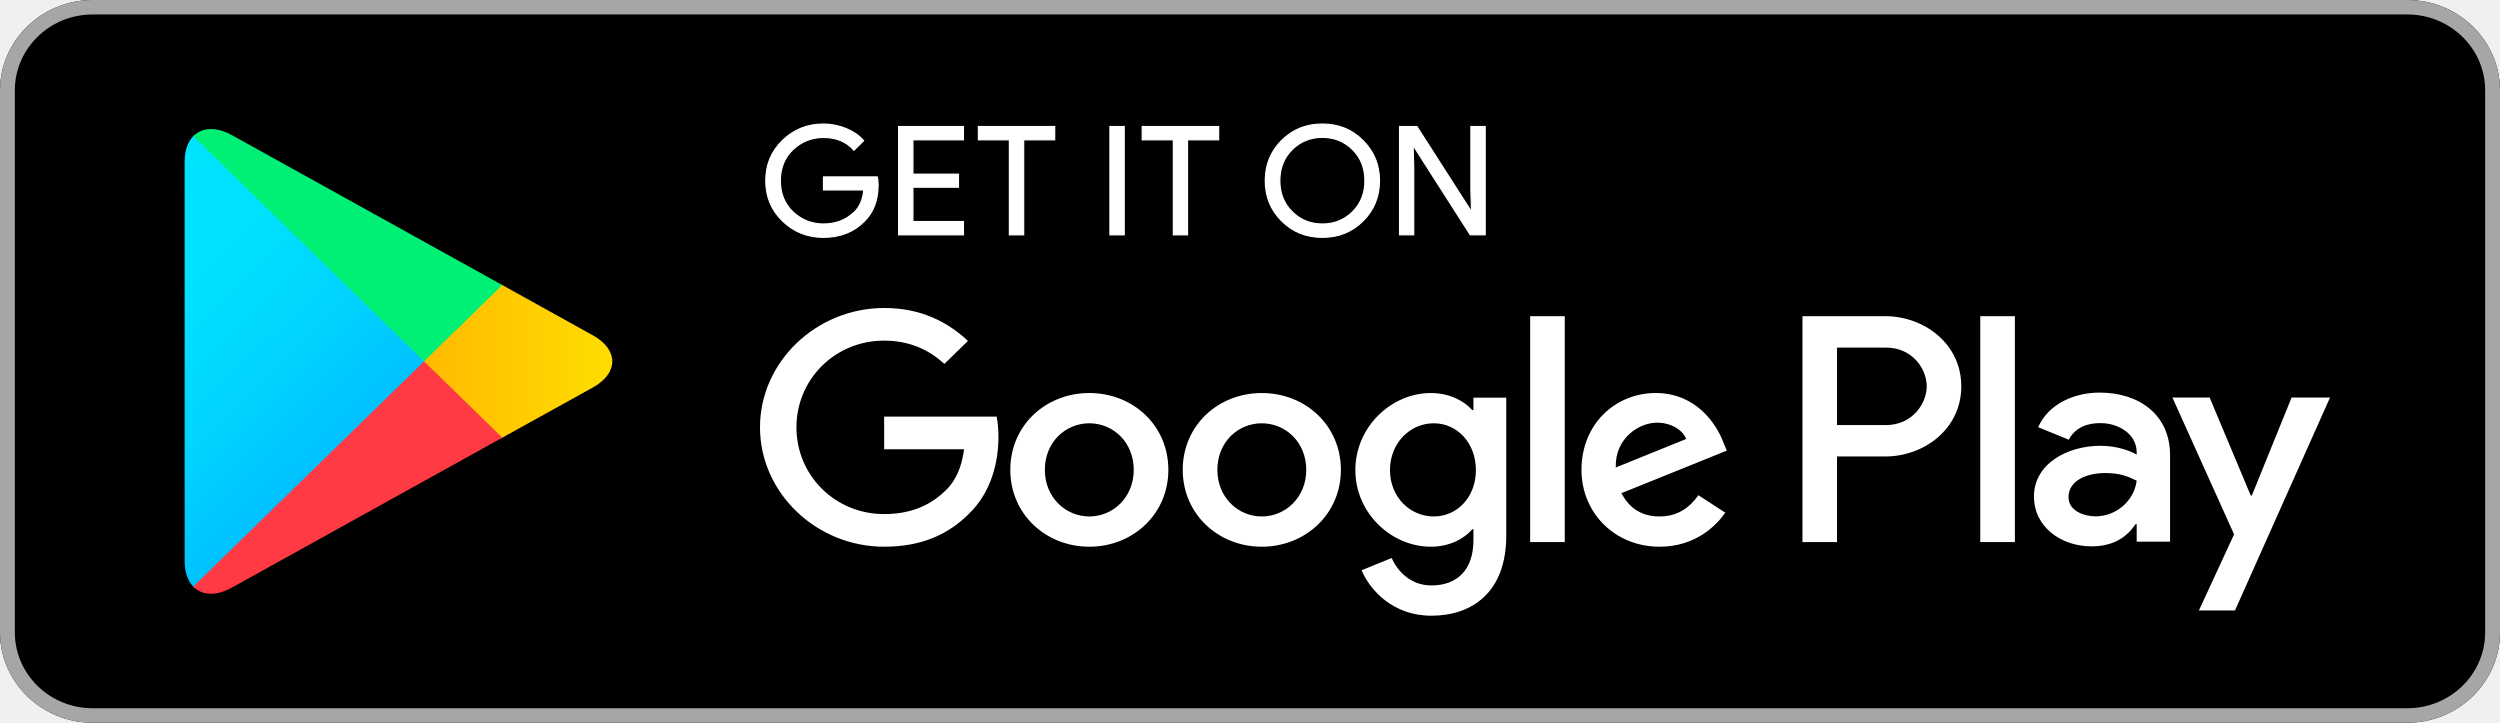
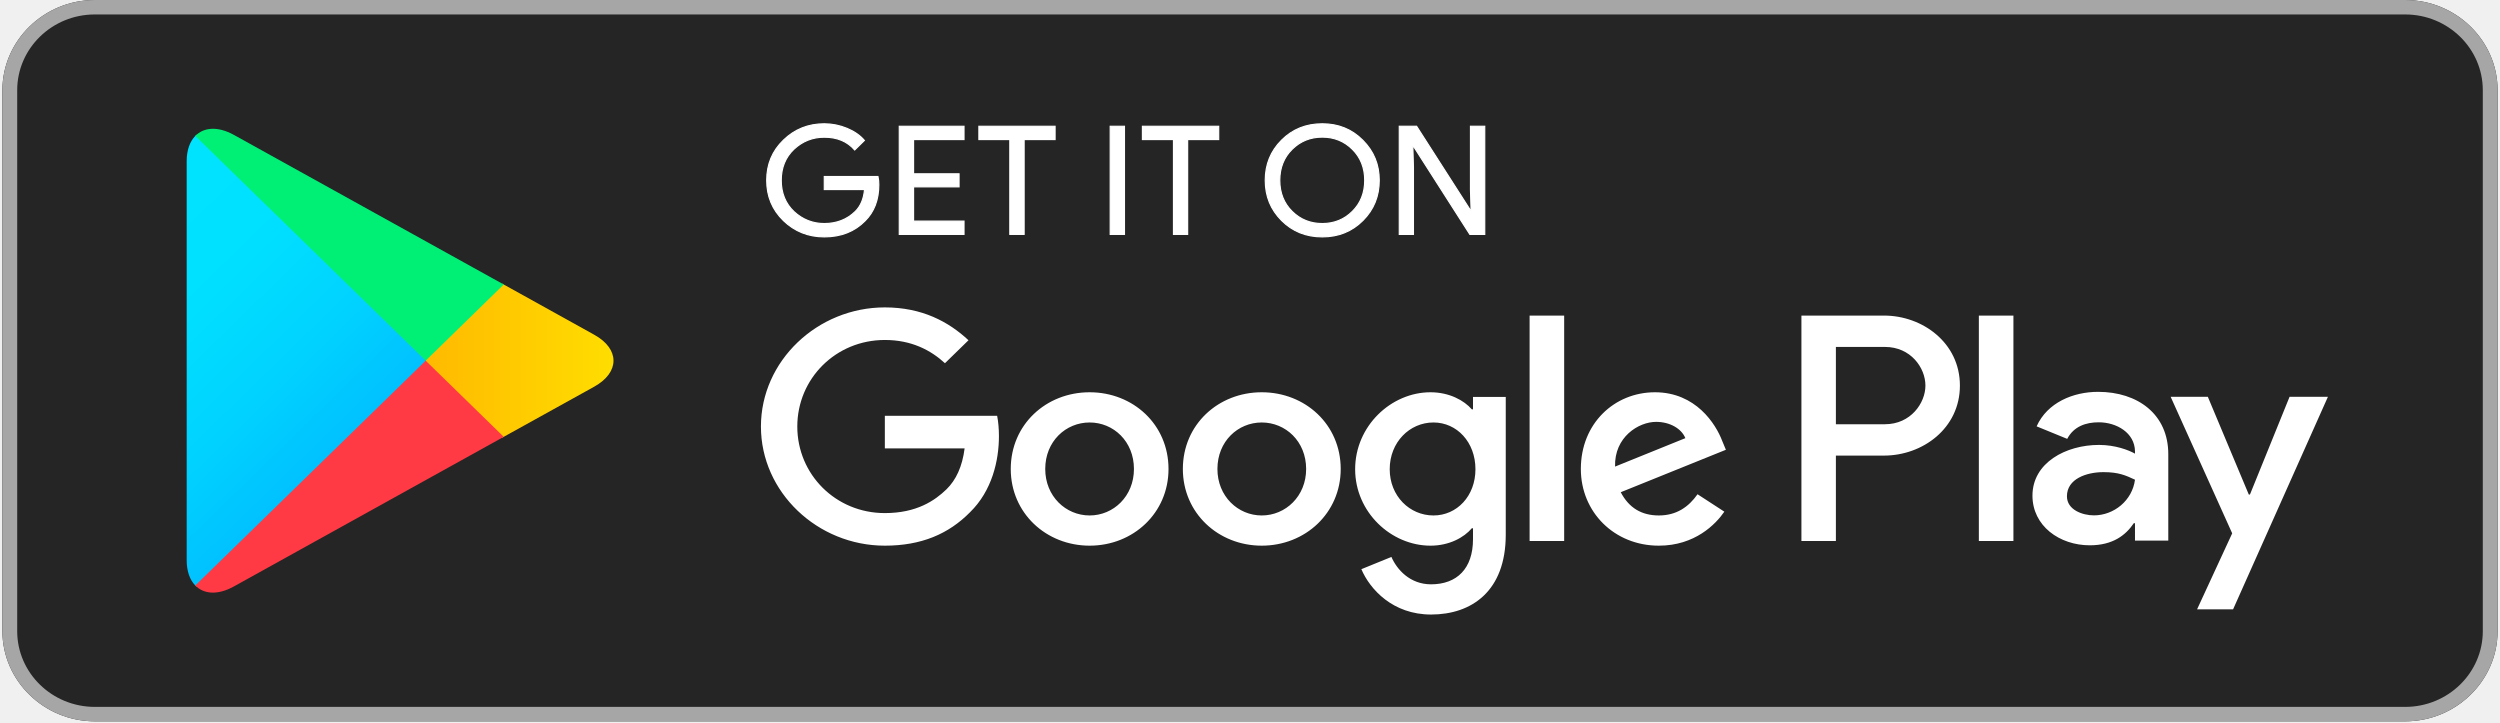
- <svg xmlns="http://www.w3.org/2000/svg" width="339" height="98" viewBox="0 0 339 98" fill="none">
-   <path d="M326.444 98H12.556C5.653 98 0 92.484 0 85.75V12.25C0 5.516 5.653 -1.90735e-06 12.556 -1.90735e-06H326.444C333.347 -1.90735e-06 339 5.516 339 12.25V85.75C339 92.484 333.347 98 326.444 98Z" fill="black" />
-   <path d="M326.444 1.963C332.258 1.963 336.988 6.578 336.988 12.25V85.75C336.988 91.422 332.258 96.037 326.444 96.037H12.556C6.742 96.037 2.012 91.422 2.012 85.75V12.25C2.012 6.578 6.742 1.963 12.556 1.963H326.444ZM326.444 -1.90735e-06H12.556C5.653 -1.90735e-06 0 5.516 0 12.25V85.75C0 92.484 5.653 98 12.556 98H326.444C333.347 98 339 92.484 339 85.75V12.25C339 5.516 333.347 -1.90735e-06 326.444 -1.90735e-06Z" fill="#A6A6A6" />
-   <path d="M26.204 18.471C25.466 19.225 25.039 20.398 25.039 21.916V76.098C25.039 77.617 25.466 78.79 26.204 79.544L26.386 79.709L57.505 49.36V48.643L26.386 18.294L26.204 18.471Z" fill="url(#paint0_linear_3376_4155)" />
-   <path d="M67.865 59.48L57.504 49.359V48.642L67.878 38.521L68.11 38.652L80.396 45.473C83.902 47.408 83.902 50.593 80.396 52.541L68.11 59.349L67.865 59.48Z" fill="url(#paint1_linear_3376_4155)" />
-   <path d="M68.11 59.349L57.504 49L26.203 79.543C27.368 80.737 29.267 80.881 31.426 79.687L68.11 59.349Z" fill="url(#paint2_linear_3376_4155)" />
-   <path d="M68.11 38.652L31.426 18.314C29.267 17.132 27.368 17.276 26.203 18.47L57.504 49L68.11 38.652Z" fill="url(#paint3_linear_3376_4155)" />
-   <path d="M119.07 25.098C119.07 27.144 118.442 28.782 117.205 30.004C115.783 31.453 113.931 32.182 111.662 32.182C109.493 32.182 107.641 31.441 106.122 29.98C104.599 28.498 103.84 26.678 103.84 24.501C103.84 22.324 104.599 20.505 106.122 19.035C107.641 17.561 109.493 16.82 111.662 16.82C112.742 16.82 113.771 17.038 114.754 17.442C115.733 17.849 116.53 18.401 117.108 19.08L115.796 20.373C114.788 19.212 113.417 18.639 111.662 18.639C110.08 18.639 108.708 19.178 107.544 20.266C106.392 21.356 105.814 22.768 105.814 24.501C105.814 26.234 106.392 27.659 107.544 28.749C108.708 29.824 110.08 30.375 111.662 30.375C113.341 30.375 114.754 29.824 115.868 28.736C116.603 28.017 117.02 27.025 117.13 25.757H111.662V23.987H118.957C119.045 24.369 119.07 24.74 119.07 25.098Z" fill="white" stroke="white" stroke-width="0.16" stroke-miterlimit="10" />
-   <path d="M130.644 18.96H123.791V23.615H129.969V25.385H123.791V30.04H130.644V31.844H121.852V17.156H130.644V18.96Z" fill="white" stroke="white" stroke-width="0.16" stroke-miterlimit="10" />
-   <path d="M138.811 31.844H136.871V18.96H132.668V17.156H143.017V18.96H138.811V31.844Z" fill="white" stroke="white" stroke-width="0.16" stroke-miterlimit="10" />
-   <path d="M150.506 31.844V17.156H152.443V31.844H150.506Z" fill="white" stroke="white" stroke-width="0.16" stroke-miterlimit="10" />
-   <path d="M161.028 31.844H159.103V18.96H154.885V17.156H165.246V18.96H161.028V31.844Z" fill="white" stroke="white" stroke-width="0.16" stroke-miterlimit="10" />
-   <path d="M184.838 29.955C183.354 31.441 181.514 32.182 179.32 32.182C177.114 32.182 175.274 31.441 173.79 29.955C172.308 28.473 171.57 26.654 171.57 24.501C171.57 22.348 172.308 20.529 173.79 19.047C175.274 17.561 177.114 16.82 179.32 16.82C181.502 16.82 183.341 17.561 184.826 19.059C186.32 20.553 187.058 22.36 187.058 24.501C187.058 26.654 186.32 28.473 184.838 29.955ZM175.224 28.724C176.341 29.824 177.701 30.375 179.32 30.375C180.927 30.375 182.299 29.824 183.404 28.724C184.518 27.625 185.083 26.213 185.083 24.501C185.083 22.789 184.518 21.377 183.404 20.278C182.299 19.178 180.927 18.627 179.32 18.627C177.701 18.627 176.341 19.178 175.224 20.278C174.11 21.377 173.545 22.789 173.545 24.501C173.545 26.213 174.11 27.625 175.224 28.724Z" fill="white" stroke="white" stroke-width="0.16" stroke-miterlimit="10" />
-   <path d="M189.779 31.844V17.156H192.133L199.453 28.579H199.538L199.453 25.756V17.156H201.39V31.844H199.369L191.703 19.857H191.619L191.703 22.693V31.844H189.779Z" fill="white" stroke="white" stroke-width="0.16" stroke-miterlimit="10" />
-   <path d="M171.095 53.294C165.197 53.294 160.379 57.673 160.379 63.716C160.379 69.709 165.197 74.134 171.095 74.134C177.006 74.134 181.824 69.709 181.824 63.716C181.824 57.673 177.006 53.294 171.095 53.294ZM171.095 70.031C167.859 70.031 165.075 67.424 165.075 63.716C165.075 59.958 167.859 57.398 171.095 57.398C174.331 57.398 177.128 59.958 177.128 63.716C177.128 67.424 174.331 70.031 171.095 70.031ZM147.714 53.294C141.803 53.294 136.997 57.673 136.997 63.716C136.997 69.709 141.803 74.134 147.714 74.134C153.621 74.134 158.43 69.709 158.43 63.716C158.43 57.673 153.621 53.294 147.714 53.294ZM147.714 70.031C144.474 70.031 141.681 67.424 141.681 63.716C141.681 59.958 144.474 57.398 147.714 57.398C150.95 57.398 153.734 59.958 153.734 63.716C153.734 67.424 150.95 70.031 147.714 70.031ZM119.89 56.488V60.917H130.729C130.412 63.391 129.565 65.21 128.265 66.478C126.683 68.009 124.219 69.709 119.89 69.709C113.22 69.709 107.997 64.457 107.997 57.949C107.997 51.441 113.22 46.189 119.89 46.189C123.497 46.189 126.121 47.564 128.058 49.346L131.256 46.226C128.548 43.702 124.944 41.764 119.89 41.764C110.744 41.764 103.057 49.025 103.057 57.949C103.057 66.873 110.744 74.134 119.89 74.134C124.834 74.134 128.548 72.554 131.467 69.59C134.458 66.671 135.39 62.567 135.39 59.254C135.39 58.225 135.302 57.278 135.145 56.488H119.89ZM233.663 59.921C232.781 57.591 230.059 53.294 224.516 53.294C219.023 53.294 214.449 57.517 214.449 63.716C214.449 69.553 218.976 74.134 225.043 74.134C229.949 74.134 232.781 71.216 233.945 69.516L230.304 67.149C229.089 68.882 227.435 70.031 225.043 70.031C222.667 70.031 220.963 68.968 219.87 66.873L234.155 61.106L233.663 59.921ZM219.098 63.391C218.976 59.373 222.297 57.315 224.676 57.315C226.54 57.315 228.122 58.225 228.65 59.526L219.098 63.391ZM207.487 73.5H212.183V42.875H207.487V73.5ZM199.797 55.615H199.64C198.586 54.397 196.574 53.294 194.025 53.294C188.676 53.294 183.786 57.876 183.786 63.749C183.786 69.59 188.676 74.134 194.025 74.134C196.574 74.134 198.586 73.023 199.64 71.767H199.797V73.261C199.797 77.246 197.616 79.386 194.097 79.386C191.228 79.386 189.448 77.365 188.714 75.665L184.63 77.329C185.807 80.091 188.924 83.49 194.097 83.49C199.603 83.49 204.248 80.33 204.248 72.64V53.928H199.797V55.615ZM194.427 70.031C191.19 70.031 188.481 67.388 188.481 63.749C188.481 60.077 191.19 57.398 194.427 57.398C197.616 57.398 200.13 60.077 200.13 63.749C200.13 67.388 197.616 70.031 194.427 70.031ZM255.647 42.875H244.416V73.5H249.1V61.897H255.647C260.849 61.897 265.949 58.225 265.949 52.384C265.949 46.547 260.836 42.875 255.647 42.875ZM255.77 57.637H249.1V47.135H255.77C259.267 47.135 261.263 49.968 261.263 52.384C261.263 54.755 259.267 57.637 255.77 57.637ZM284.72 53.236C281.336 53.236 277.817 54.694 276.37 57.925L280.526 59.624C281.421 57.925 283.066 57.373 284.805 57.373C287.234 57.373 289.698 58.797 289.736 61.312V61.633C288.888 61.155 287.074 60.448 284.842 60.448C280.366 60.448 275.805 62.852 275.805 67.339C275.805 71.442 279.472 74.085 283.593 74.085C286.744 74.085 288.483 72.698 289.576 71.084H289.736V73.451H294.259V61.704C294.259 56.274 290.103 53.236 284.72 53.236ZM284.155 70.018C282.623 70.018 280.489 69.277 280.489 67.424C280.489 65.054 283.15 64.144 285.454 64.144C287.517 64.144 288.483 64.588 289.736 65.173C289.368 68.009 286.867 70.018 284.155 70.018ZM310.738 53.907L305.355 67.182H305.195L299.629 53.907H294.579L302.941 72.459L298.17 82.783H303.063L315.949 53.907H310.738ZM268.523 73.5H273.219V42.875H268.523V73.5Z" fill="white" />
+ <svg xmlns="http://www.w3.org/2000/svg" width="225" height="65" viewBox="0 0 225 65" fill="none">
+   <path d="M216.467 64.92H8.533C3.96 64.92 0.215 61.266 0.215 56.805V8.115C0.215 3.654 3.96 9.25064e-05 8.533 9.25064e-05H216.467C221.04 9.25064e-05 224.785 3.654 224.785 8.115V56.805C224.785 61.266 221.04 64.92 216.467 64.92Z" fill="#252525" />
+   <path d="M216.467 1.301C220.318 1.301 223.452 4.358 223.452 8.115V56.805C223.452 60.562 220.318 63.62 216.467 63.62H8.533C4.682 63.62 1.548 60.562 1.548 56.805V8.115C1.548 4.358 4.682 1.301 8.533 1.301H216.467ZM216.467 9.25064e-05H8.533C3.96 9.25064e-05 0.215 3.654 0.215 8.115V56.805C0.215 61.266 3.96 64.92 8.533 64.92H216.467C221.04 64.92 224.785 61.266 224.785 56.805V8.115C224.785 3.654 221.04 9.25064e-05 216.467 9.25064e-05Z" fill="#A6A6A6" />
+   <path d="M17.574 12.236C17.085 12.735 16.802 13.511 16.802 14.518V50.41C16.802 51.417 17.085 52.194 17.574 52.693L17.694 52.802L38.309 32.697V32.223L17.694 12.118L17.574 12.236Z" fill="url(#paint0_linear_314_482)" />
+   <path d="M45.173 39.402L38.309 32.697V32.223L45.181 25.518L45.335 25.605L53.474 30.123C55.796 31.405 55.796 33.515 53.474 34.805L45.335 39.315L45.173 39.402Z" fill="url(#paint1_linear_314_482)" />
+   <path d="M45.335 39.315L38.309 32.46L17.574 52.693C18.345 53.484 19.603 53.579 21.034 52.788L45.335 39.315Z" fill="url(#paint2_linear_314_482)" />
+   <path d="M45.335 25.605L21.034 12.132C19.603 11.349 18.345 11.444 17.574 12.235L38.309 32.46L45.335 25.605Z" fill="url(#paint3_linear_314_482)" />
+   <path d="M79.093 16.625C79.093 17.98 78.677 19.066 77.858 19.875C76.916 20.835 75.689 21.318 74.186 21.318C72.749 21.318 71.522 20.827 70.516 19.859C69.507 18.877 69.004 17.672 69.004 16.23C69.004 14.787 69.507 13.582 70.516 12.608C71.522 11.633 72.749 11.142 74.186 11.142C74.901 11.142 75.583 11.286 76.234 11.553C76.883 11.823 77.411 12.188 77.794 12.639L76.924 13.495C76.257 12.726 75.348 12.347 74.186 12.347C73.138 12.347 72.229 12.704 71.458 13.424C70.695 14.146 70.312 15.081 70.312 16.23C70.312 17.378 70.695 18.321 71.458 19.044C72.229 19.756 73.138 20.121 74.186 20.121C75.298 20.121 76.234 19.756 76.972 19.035C77.459 18.559 77.735 17.901 77.808 17.061H74.186V15.889H79.018C79.076 16.142 79.093 16.388 79.093 16.625Z" fill="white" stroke="white" stroke-width="0.106" stroke-miterlimit="10" />
+   <path d="M86.76 12.56H82.221V15.643H86.313V16.816H82.221V19.9H86.76V21.095H80.935V11.365H86.76V12.56Z" fill="white" stroke="white" stroke-width="0.106" stroke-miterlimit="10" />
+   <path d="M92.17 21.095H90.885V12.56H88.101V11.365H94.956V12.56H92.17V21.095Z" fill="white" stroke="white" stroke-width="0.106" stroke-miterlimit="10" />
+   <path d="M99.918 21.095V11.365H101.201V21.095H99.918Z" fill="white" stroke="white" stroke-width="0.106" stroke-miterlimit="10" />
+   <path d="M106.888 21.095H105.613V12.56H102.818V11.365H109.682V12.56H106.888V21.095Z" fill="white" stroke="white" stroke-width="0.106" stroke-miterlimit="10" />
+   <path d="M122.662 19.843C121.678 20.827 120.46 21.318 119.006 21.318C117.544 21.318 116.326 20.827 115.342 19.843C114.361 18.861 113.872 17.656 113.872 16.23C113.872 14.803 114.361 13.598 115.342 12.617C116.326 11.633 117.544 11.142 119.006 11.142C120.451 11.142 121.67 11.633 122.653 12.625C123.643 13.615 124.132 14.812 124.132 16.23C124.132 17.656 123.643 18.861 122.662 19.843ZM116.293 19.027C117.033 19.756 117.933 20.121 119.006 20.121C120.071 20.121 120.98 19.756 121.711 19.027C122.45 18.299 122.824 17.364 122.824 16.23C122.824 15.096 122.45 14.16 121.711 13.432C120.98 12.704 120.071 12.339 119.006 12.339C117.933 12.339 117.033 12.704 116.293 13.432C115.555 14.16 115.18 15.096 115.18 16.23C115.18 17.364 115.555 18.299 116.293 19.027Z" fill="white" stroke="white" stroke-width="0.106" stroke-miterlimit="10" />
+   <path d="M125.935 21.095V11.365H127.494L132.343 18.932H132.399L132.343 17.061V11.365H133.626V21.095H132.287L127.209 13.154H127.153L127.209 15.033V21.095H125.935Z" fill="white" stroke="white" stroke-width="0.106" stroke-miterlimit="10" />
+   <path d="M113.556 35.304C109.649 35.304 106.457 38.205 106.457 42.208C106.457 46.178 109.649 49.11 113.556 49.11C117.472 49.11 120.664 46.178 120.664 42.208C120.664 38.205 117.472 35.304 113.556 35.304ZM113.556 46.391C111.413 46.391 109.568 44.665 109.568 42.208C109.568 39.719 111.413 38.023 113.556 38.023C115.7 38.023 117.553 39.719 117.553 42.208C117.553 44.665 115.7 46.391 113.556 46.391ZM98.067 35.304C94.152 35.304 90.968 38.205 90.968 42.208C90.968 46.178 94.152 49.11 98.067 49.11C101.981 49.11 105.166 46.178 105.166 42.208C105.166 38.205 101.981 35.304 98.067 35.304ZM98.067 46.391C95.921 46.391 94.071 44.665 94.071 42.208C94.071 39.719 95.921 38.023 98.067 38.023C100.211 38.023 102.055 39.719 102.055 42.208C102.055 44.665 100.211 46.391 98.067 46.391ZM79.636 37.42V40.354H86.816C86.606 41.993 86.044 43.198 85.184 44.038C84.136 45.052 82.503 46.178 79.636 46.178C75.217 46.178 71.757 42.699 71.757 38.388C71.757 34.077 75.217 30.598 79.636 30.598C82.025 30.598 83.763 31.508 85.046 32.689L87.165 30.622C85.371 28.95 82.984 27.666 79.636 27.666C73.577 27.666 68.484 32.476 68.484 38.388C68.484 44.3 73.577 49.11 79.636 49.11C82.911 49.11 85.371 48.063 87.305 46.099C89.286 44.166 89.904 41.447 89.904 39.252C89.904 38.571 89.846 37.944 89.742 37.42H79.636ZM155.004 39.694C154.42 38.151 152.617 35.304 148.945 35.304C145.306 35.304 142.276 38.102 142.276 42.208C142.276 46.075 145.275 49.11 149.294 49.11C152.544 49.11 154.42 47.176 155.191 46.05L152.779 44.482C151.974 45.63 150.879 46.391 149.294 46.391C147.72 46.391 146.591 45.687 145.867 44.3L155.33 40.48L155.004 39.694ZM145.356 41.993C145.275 39.331 147.475 37.968 149.051 37.968C150.286 37.968 151.334 38.571 151.683 39.433L145.356 41.993ZM137.664 48.69H140.775V28.402H137.664V48.69ZM132.57 36.842H132.466C131.767 36.035 130.434 35.304 128.746 35.304C125.203 35.304 121.963 38.339 121.963 42.23C121.963 46.099 125.203 49.11 128.746 49.11C130.434 49.11 131.767 48.373 132.466 47.542H132.57V48.532C132.57 51.171 131.125 52.589 128.794 52.589C126.893 52.589 125.714 51.25 125.228 50.124L122.522 51.226C123.302 53.056 125.367 55.308 128.794 55.308C132.441 55.308 135.518 53.214 135.518 48.12V35.724H132.57V36.842ZM129.012 46.391C126.868 46.391 125.074 44.641 125.074 42.23C125.074 39.798 126.868 38.023 129.012 38.023C131.125 38.023 132.79 39.798 132.79 42.23C132.79 44.641 131.125 46.391 129.012 46.391ZM169.568 28.402H162.128V48.69H165.23V41.003H169.568C173.013 41.003 176.392 38.571 176.392 34.702C176.392 30.835 173.005 28.402 169.568 28.402ZM169.649 38.181H165.23V31.224H169.649C171.965 31.224 173.288 33.101 173.288 34.702C173.288 36.272 171.965 38.181 169.649 38.181ZM188.827 35.266C186.585 35.266 184.254 36.231 183.296 38.372L186.049 39.498C186.641 38.372 187.731 38.007 188.883 38.007C190.492 38.007 192.124 38.95 192.149 40.615V40.828C191.588 40.512 190.386 40.043 188.908 40.043C185.943 40.043 182.921 41.636 182.921 44.608C182.921 47.327 185.35 49.077 188.08 49.077C190.168 49.077 191.32 48.158 192.043 47.089H192.149V48.657H195.146V40.875C195.146 37.278 192.393 35.266 188.827 35.266ZM188.452 46.383C187.438 46.383 186.024 45.892 186.024 44.665C186.024 43.095 187.787 42.492 189.313 42.492C190.679 42.492 191.32 42.786 192.149 43.174C191.906 45.052 190.249 46.383 188.452 46.383ZM206.062 35.71L202.496 44.505H202.39L198.704 35.71H195.358L200.897 48L197.737 54.839H200.978L209.514 35.71H206.062ZM178.097 48.69H181.208V28.402H178.097V48.69Z" fill="white" />
  <defs>
-     <linearGradient id="paint0_linear_3376_4155" x1="54.742" y1="76.662" x2="13.637" y2="34.533" gradientUnits="userSpaceOnUse">
+     <linearGradient id="paint0_linear_314_482" x1="36.479" y1="50.784" x2="9.249" y2="22.875" gradientUnits="userSpaceOnUse">
      <stop stop-color="#00A0FF" />
      <stop offset="0.007" stop-color="#00A1FF" />
      <stop offset="0.26" stop-color="#00BEFF" />
      <stop offset="0.512" stop-color="#00D2FF" />
      <stop offset="0.76" stop-color="#00DFFF" />
      <stop offset="1" stop-color="#00E3FF" />
    </linearGradient>
-     <linearGradient id="paint1_linear_3376_4155" x1="84.961" y1="48.997" x2="24.2" y2="48.997" gradientUnits="userSpaceOnUse">
+     <linearGradient id="paint1_linear_314_482" x1="56.498" y1="32.458" x2="16.247" y2="32.458" gradientUnits="userSpaceOnUse">
      <stop stop-color="#FFE000" />
      <stop offset="0.409" stop-color="#FFBD00" />
      <stop offset="0.775" stop-color="#FFA500" />
      <stop offset="1" stop-color="#FF9C00" />
    </linearGradient>
-     <linearGradient id="paint2_linear_3376_4155" x1="62.343" y1="43.375" x2="6.602" y2="-13.756" gradientUnits="userSpaceOnUse">
+     <linearGradient id="paint2_linear_314_482" x1="41.514" y1="28.733" x2="4.589" y2="-9.113" gradientUnits="userSpaceOnUse">
      <stop stop-color="#FF3A44" />
      <stop offset="1" stop-color="#C31162" />
    </linearGradient>
-     <linearGradient id="paint3_linear_3376_4155" x1="18.324" y1="97.568" x2="43.215" y2="72.057" gradientUnits="userSpaceOnUse">
+     <linearGradient id="paint3_linear_314_482" x1="12.354" y1="64.634" x2="28.843" y2="47.734" gradientUnits="userSpaceOnUse">
      <stop stop-color="#32A071" />
      <stop offset="0.069" stop-color="#2DA771" />
      <stop offset="0.476" stop-color="#15CF74" />
      <stop offset="0.801" stop-color="#06E775" />
      <stop offset="1" stop-color="#00F076" />
    </linearGradient>
  </defs>
</svg>
